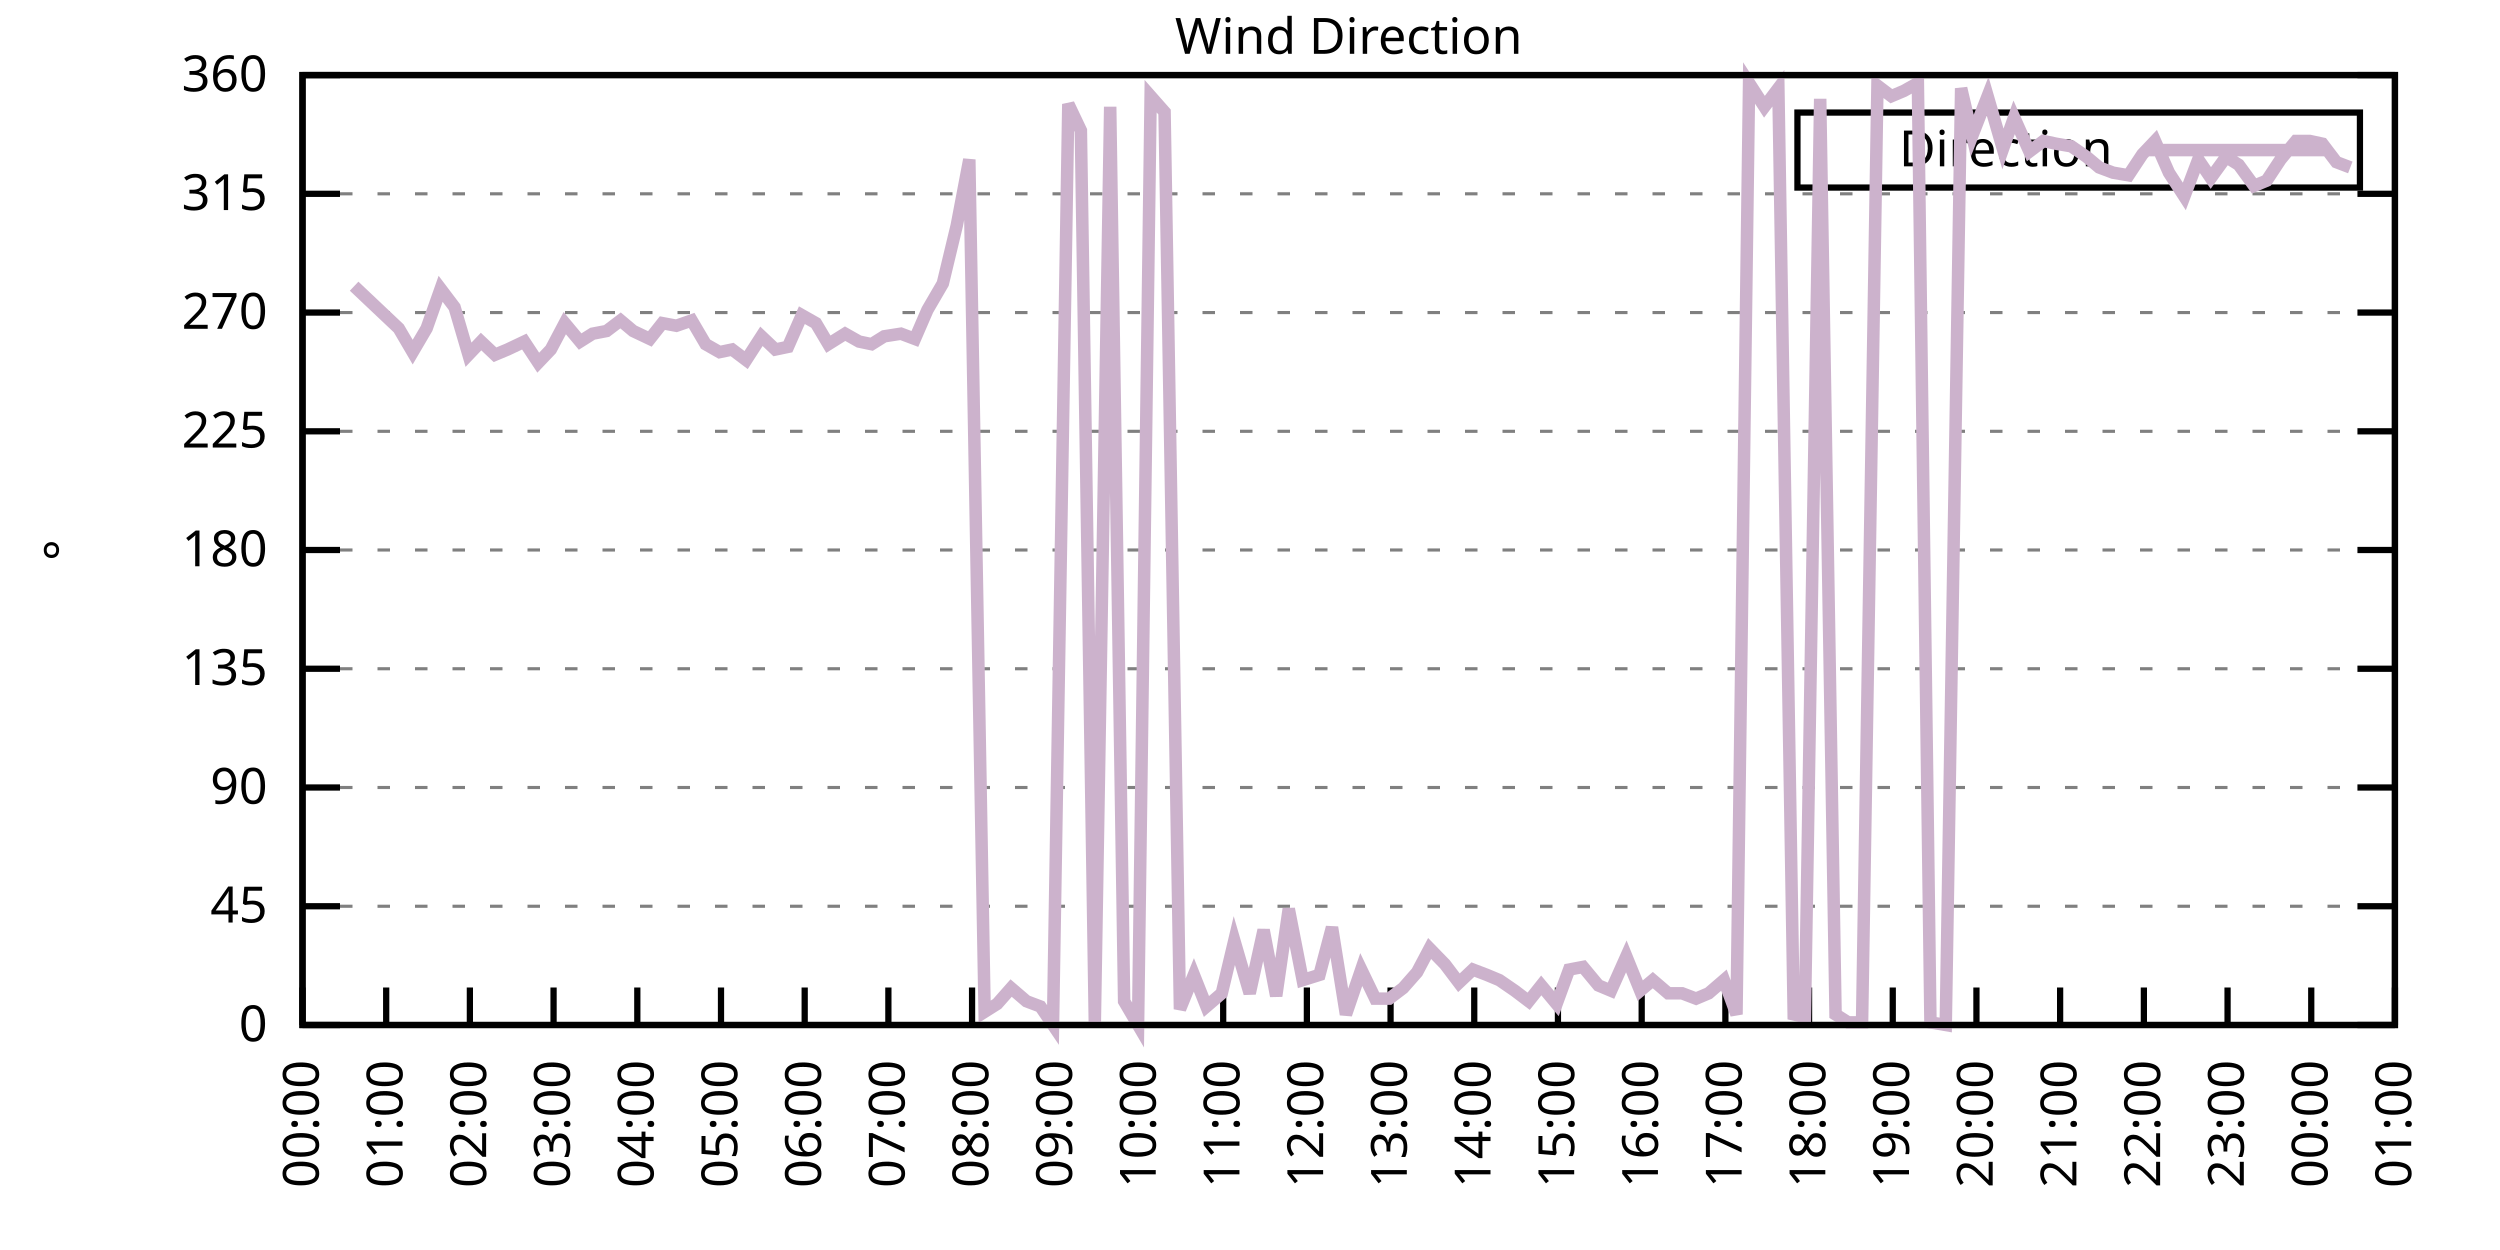
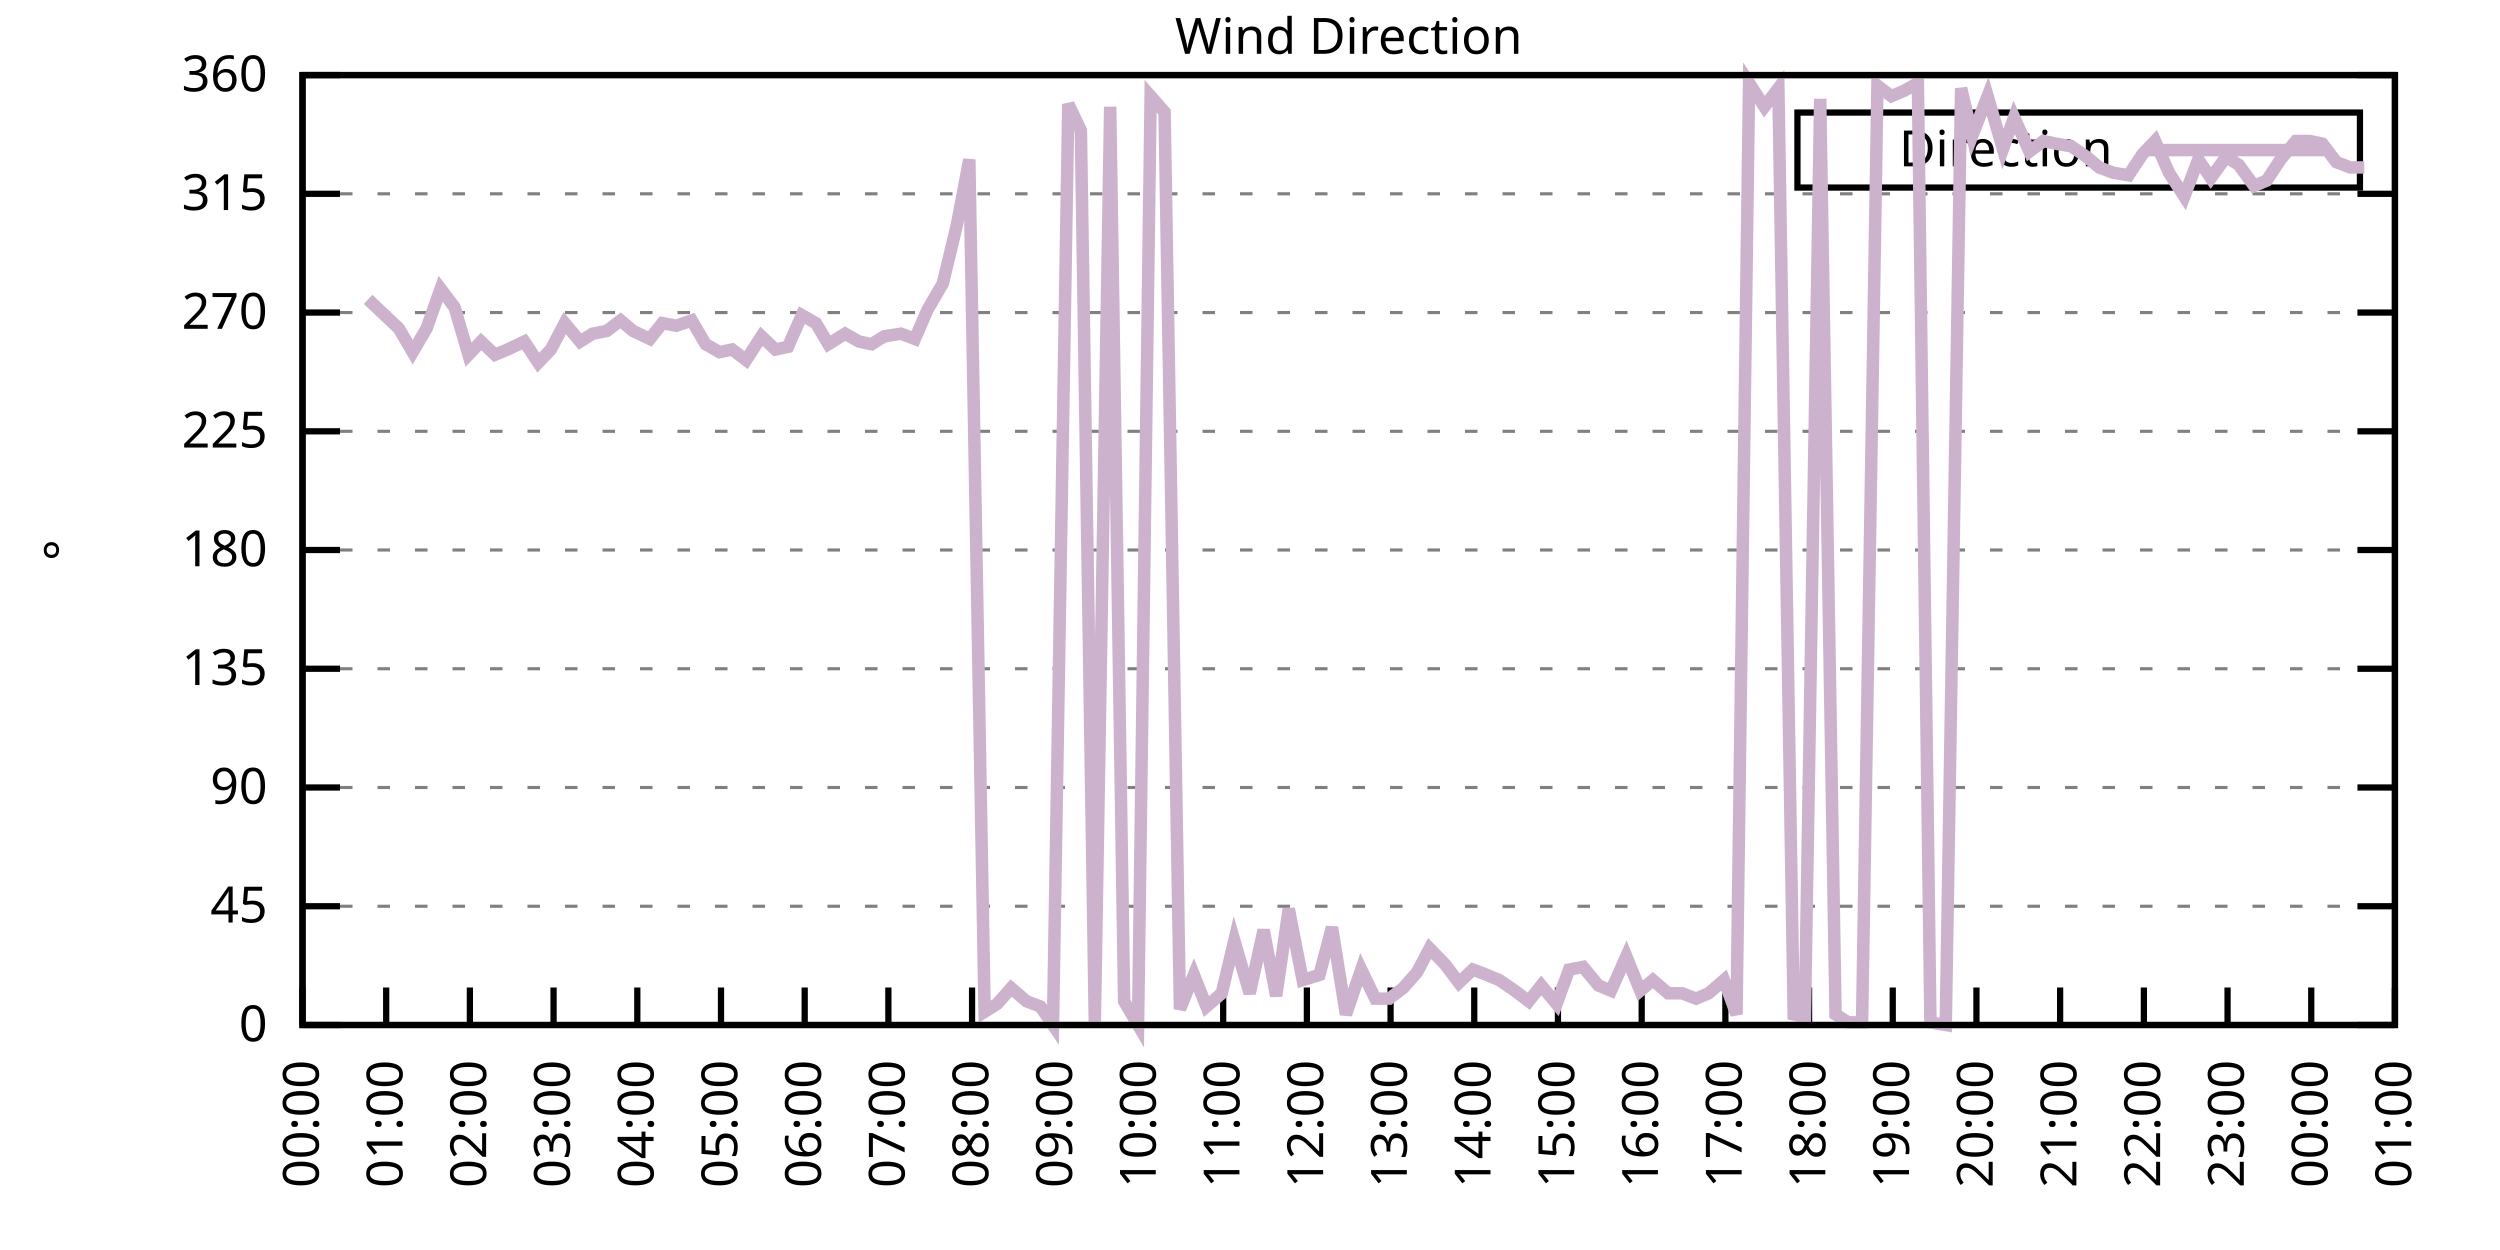
<svg xmlns="http://www.w3.org/2000/svg" xmlns:xlink="http://www.w3.org/1999/xlink" width="400" height="200" viewBox="0 0 400 200">
  <g id="gnuplot_canvas">
    <rect x="0" y="0" width="400" height="200" fill="none" />
    <defs>
      <circle id="gpDot" r="0.5" stroke-width="0.5" stroke="currentColor" />
      <path id="gpPt0" stroke-width="0.333" stroke="currentColor" d="M-1,0 h2 M0,-1 v2" />
      <path id="gpPt1" stroke-width="0.333" stroke="currentColor" d="M-1,-1 L1,1 M1,-1 L-1,1" />
      <path id="gpPt2" stroke-width="0.333" stroke="currentColor" d="M-1,0 L1,0 M0,-1 L0,1 M-1,-1 L1,1 M-1,1 L1,-1" />
      <rect id="gpPt3" stroke-width="0.333" stroke="currentColor" x="-1" y="-1" width="2" height="2" />
      <rect id="gpPt4" stroke-width="0.333" stroke="currentColor" fill="currentColor" x="-1" y="-1" width="2" height="2" />
      <circle id="gpPt5" stroke-width="0.333" stroke="currentColor" cx="0" cy="0" r="1" />
      <use xlink:href="#gpPt5" id="gpPt6" fill="currentColor" stroke="none" />
      <path id="gpPt7" stroke-width="0.333" stroke="currentColor" d="M0,-1.33 L-1.33,0.67 L1.33,0.67 z" />
      <use xlink:href="#gpPt7" id="gpPt8" fill="currentColor" stroke="none" />
      <use xlink:href="#gpPt7" id="gpPt9" stroke="currentColor" transform="rotate(180)" />
      <use xlink:href="#gpPt9" id="gpPt10" fill="currentColor" stroke="none" />
      <use xlink:href="#gpPt3" id="gpPt11" stroke="currentColor" transform="rotate(45)" />
      <use xlink:href="#gpPt11" id="gpPt12" fill="currentColor" stroke="none" />
      <path id="gpPt13" stroke-width="0.333" stroke="currentColor" d="M0,1.330 L1.265,0.411 L0.782,-1.067 L-0.782,-1.076 L-1.265,0.411 z" />
      <use xlink:href="#gpPt13" id="gpPt14" fill="currentColor" stroke="none" />
      <filter id="textbox" filterUnits="objectBoundingBox" x="0" y="0" height="1" width="1">
        <feFlood flood-color="white" flood-opacity="1" result="bgnd" />
        <feComposite in="SourceGraphic" in2="bgnd" operator="atop" />
      </filter>
      <filter id="greybox" filterUnits="objectBoundingBox" x="0" y="0" height="1" width="1">
        <feFlood flood-color="lightgrey" flood-opacity="1" result="grey" />
        <feComposite in="SourceGraphic" in2="grey" operator="atop" />
      </filter>
    </defs>
    <g fill="none" color="white" stroke="currentColor" stroke-width="1.00" stroke-linecap="butt" stroke-linejoin="miter">
</g>
    <g fill="none" color="black" stroke="currentColor" stroke-width="1.00" stroke-linecap="butt" stroke-linejoin="miter">
      <g stroke="none" shape-rendering="crispEdges">
        <polygon fill="rgb(255, 255, 255)" points="48.40,164.00 383.18,164.00 383.18,12.02 48.40,12.02 " />
      </g>
    </g>
    <g fill="none" color="black" stroke="currentColor" stroke-width="1.00" stroke-linecap="butt" stroke-linejoin="miter">
</g>
    <g fill="none" color="black" stroke="black" stroke-width="0.50" stroke-linecap="butt" stroke-linejoin="miter">
</g>
    <g fill="none" color="gray" stroke="currentColor" stroke-width="0.50" stroke-linecap="butt" stroke-linejoin="miter">
      <path stroke="gray" stroke-dasharray="2,4" class="gridline" d="M48.40,164.00 L383.19,164.00  " />
    </g>
    <g fill="none" color="gray" stroke="gray" stroke-width="1.00" stroke-linecap="butt" stroke-linejoin="miter">
</g>
    <g fill="none" color="black" stroke="currentColor" stroke-width="1.00" stroke-linecap="butt" stroke-linejoin="miter">
      <path stroke="black" d="M48.40,164.00 L54.40,164.00 M383.19,164.00 L377.19,164.00  " />
      <g transform="translate(42.80,166.60)" stroke="none" fill="black" font-family="Sans" font-size="8.00" text-anchor="end">
        <text>
          <tspan font-family="Sans"> 0</tspan>
        </text>
      </g>
    </g>
    <g fill="none" color="black" stroke="currentColor" stroke-width="1.00" stroke-linecap="butt" stroke-linejoin="miter">
</g>
    <g fill="none" color="black" stroke="black" stroke-width="0.50" stroke-linecap="butt" stroke-linejoin="miter">
</g>
    <g fill="none" color="gray" stroke="currentColor" stroke-width="0.50" stroke-linecap="butt" stroke-linejoin="miter">
      <path stroke="gray" stroke-dasharray="2,4" class="gridline" d="M48.40,145.00 L383.19,145.00  " />
    </g>
    <g fill="none" color="gray" stroke="gray" stroke-width="1.00" stroke-linecap="butt" stroke-linejoin="miter">
</g>
    <g fill="none" color="black" stroke="currentColor" stroke-width="1.00" stroke-linecap="butt" stroke-linejoin="miter">
      <path stroke="black" d="M48.40,145.00 L54.40,145.00 M383.19,145.00 L377.19,145.00  " />
      <g transform="translate(42.80,147.60)" stroke="none" fill="black" font-family="Sans" font-size="8.00" text-anchor="end">
        <text>
          <tspan font-family="Sans"> 45</tspan>
        </text>
      </g>
    </g>
    <g fill="none" color="black" stroke="currentColor" stroke-width="1.00" stroke-linecap="butt" stroke-linejoin="miter">
</g>
    <g fill="none" color="black" stroke="black" stroke-width="0.50" stroke-linecap="butt" stroke-linejoin="miter">
</g>
    <g fill="none" color="gray" stroke="currentColor" stroke-width="0.50" stroke-linecap="butt" stroke-linejoin="miter">
      <path stroke="gray" stroke-dasharray="2,4" class="gridline" d="M48.40,126.00 L383.19,126.00  " />
    </g>
    <g fill="none" color="gray" stroke="gray" stroke-width="1.00" stroke-linecap="butt" stroke-linejoin="miter">
</g>
    <g fill="none" color="black" stroke="currentColor" stroke-width="1.00" stroke-linecap="butt" stroke-linejoin="miter">
      <path stroke="black" d="M48.40,126.00 L54.40,126.00 M383.19,126.00 L377.19,126.00  " />
      <g transform="translate(42.80,128.60)" stroke="none" fill="black" font-family="Sans" font-size="8.00" text-anchor="end">
        <text>
          <tspan font-family="Sans"> 90</tspan>
        </text>
      </g>
    </g>
    <g fill="none" color="black" stroke="currentColor" stroke-width="1.00" stroke-linecap="butt" stroke-linejoin="miter">
</g>
    <g fill="none" color="black" stroke="black" stroke-width="0.50" stroke-linecap="butt" stroke-linejoin="miter">
</g>
    <g fill="none" color="gray" stroke="currentColor" stroke-width="0.50" stroke-linecap="butt" stroke-linejoin="miter">
      <path stroke="gray" stroke-dasharray="2,4" class="gridline" d="M48.40,107.00 L383.19,107.00  " />
    </g>
    <g fill="none" color="gray" stroke="gray" stroke-width="1.00" stroke-linecap="butt" stroke-linejoin="miter">
</g>
    <g fill="none" color="black" stroke="currentColor" stroke-width="1.00" stroke-linecap="butt" stroke-linejoin="miter">
      <path stroke="black" d="M48.40,107.00 L54.40,107.00 M383.19,107.00 L377.19,107.00  " />
      <g transform="translate(42.80,109.60)" stroke="none" fill="black" font-family="Sans" font-size="8.00" text-anchor="end">
        <text>
          <tspan font-family="Sans"> 135</tspan>
        </text>
      </g>
    </g>
    <g fill="none" color="black" stroke="currentColor" stroke-width="1.00" stroke-linecap="butt" stroke-linejoin="miter">
</g>
    <g fill="none" color="black" stroke="black" stroke-width="0.50" stroke-linecap="butt" stroke-linejoin="miter">
</g>
    <g fill="none" color="gray" stroke="currentColor" stroke-width="0.50" stroke-linecap="butt" stroke-linejoin="miter">
      <path stroke="gray" stroke-dasharray="2,4" class="gridline" d="M48.40,88.00 L383.19,88.00  " />
    </g>
    <g fill="none" color="gray" stroke="gray" stroke-width="1.00" stroke-linecap="butt" stroke-linejoin="miter">
</g>
    <g fill="none" color="black" stroke="currentColor" stroke-width="1.00" stroke-linecap="butt" stroke-linejoin="miter">
      <path stroke="black" d="M48.40,88.00 L54.40,88.00 M383.19,88.00 L377.19,88.00  " />
      <g transform="translate(42.80,90.60)" stroke="none" fill="black" font-family="Sans" font-size="8.00" text-anchor="end">
        <text>
          <tspan font-family="Sans"> 180</tspan>
        </text>
      </g>
    </g>
    <g fill="none" color="black" stroke="currentColor" stroke-width="1.00" stroke-linecap="butt" stroke-linejoin="miter">
</g>
    <g fill="none" color="black" stroke="black" stroke-width="0.50" stroke-linecap="butt" stroke-linejoin="miter">
</g>
    <g fill="none" color="gray" stroke="currentColor" stroke-width="0.50" stroke-linecap="butt" stroke-linejoin="miter">
      <path stroke="gray" stroke-dasharray="2,4" class="gridline" d="M48.40,69.01 L383.19,69.01  " />
    </g>
    <g fill="none" color="gray" stroke="gray" stroke-width="1.00" stroke-linecap="butt" stroke-linejoin="miter">
</g>
    <g fill="none" color="black" stroke="currentColor" stroke-width="1.00" stroke-linecap="butt" stroke-linejoin="miter">
      <path stroke="black" d="M48.40,69.01 L54.40,69.01 M383.19,69.01 L377.19,69.01  " />
      <g transform="translate(42.80,71.61)" stroke="none" fill="black" font-family="Sans" font-size="8.00" text-anchor="end">
        <text>
          <tspan font-family="Sans"> 225</tspan>
        </text>
      </g>
    </g>
    <g fill="none" color="black" stroke="currentColor" stroke-width="1.00" stroke-linecap="butt" stroke-linejoin="miter">
</g>
    <g fill="none" color="black" stroke="black" stroke-width="0.50" stroke-linecap="butt" stroke-linejoin="miter">
</g>
    <g fill="none" color="gray" stroke="currentColor" stroke-width="0.50" stroke-linecap="butt" stroke-linejoin="miter">
      <path stroke="gray" stroke-dasharray="2,4" class="gridline" d="M48.40,50.01 L383.19,50.01  " />
    </g>
    <g fill="none" color="gray" stroke="gray" stroke-width="1.00" stroke-linecap="butt" stroke-linejoin="miter">
</g>
    <g fill="none" color="black" stroke="currentColor" stroke-width="1.00" stroke-linecap="butt" stroke-linejoin="miter">
      <path stroke="black" d="M48.40,50.01 L54.40,50.01 M383.19,50.01 L377.19,50.01  " />
      <g transform="translate(42.80,52.61)" stroke="none" fill="black" font-family="Sans" font-size="8.00" text-anchor="end">
        <text>
          <tspan font-family="Sans"> 270</tspan>
        </text>
      </g>
    </g>
    <g fill="none" color="black" stroke="currentColor" stroke-width="1.00" stroke-linecap="butt" stroke-linejoin="miter">
</g>
    <g fill="none" color="black" stroke="black" stroke-width="0.50" stroke-linecap="butt" stroke-linejoin="miter">
</g>
    <g fill="none" color="gray" stroke="currentColor" stroke-width="0.50" stroke-linecap="butt" stroke-linejoin="miter">
      <path stroke="gray" stroke-dasharray="2,4" class="gridline" d="M48.40,31.01 L383.19,31.01  " />
    </g>
    <g fill="none" color="gray" stroke="gray" stroke-width="1.00" stroke-linecap="butt" stroke-linejoin="miter">
</g>
    <g fill="none" color="black" stroke="currentColor" stroke-width="1.00" stroke-linecap="butt" stroke-linejoin="miter">
      <path stroke="black" d="M48.40,31.01 L54.40,31.01 M383.19,31.01 L377.19,31.01  " />
      <g transform="translate(42.80,33.61)" stroke="none" fill="black" font-family="Sans" font-size="8.00" text-anchor="end">
        <text>
          <tspan font-family="Sans"> 315</tspan>
        </text>
      </g>
    </g>
    <g fill="none" color="black" stroke="currentColor" stroke-width="1.00" stroke-linecap="butt" stroke-linejoin="miter">
</g>
    <g fill="none" color="black" stroke="black" stroke-width="0.50" stroke-linecap="butt" stroke-linejoin="miter">
</g>
    <g fill="none" color="gray" stroke="currentColor" stroke-width="0.50" stroke-linecap="butt" stroke-linejoin="miter">
      <path stroke="gray" stroke-dasharray="2,4" class="gridline" d="M48.40,12.01 L383.19,12.01  " />
    </g>
    <g fill="none" color="gray" stroke="gray" stroke-width="1.00" stroke-linecap="butt" stroke-linejoin="miter">
</g>
    <g fill="none" color="black" stroke="currentColor" stroke-width="1.00" stroke-linecap="butt" stroke-linejoin="miter">
      <path stroke="black" d="M48.40,12.01 L54.40,12.01 M383.19,12.01 L377.19,12.01  " />
      <g transform="translate(42.80,14.61)" stroke="none" fill="black" font-family="Sans" font-size="8.00" text-anchor="end">
        <text>
          <tspan font-family="Sans"> 360</tspan>
        </text>
      </g>
    </g>
    <g fill="none" color="black" stroke="currentColor" stroke-width="1.00" stroke-linecap="butt" stroke-linejoin="miter">
      <path stroke="black" d="M48.40,164.00 L48.40,158.00  " />
      <g transform="translate(51.00,169.60) rotate(270.00)" stroke="none" fill="black" font-family="Sans" font-size="8.00" text-anchor="end">
        <text>
          <tspan font-family="Sans">00:00</tspan>
        </text>
      </g>
    </g>
    <g fill="none" color="black" stroke="currentColor" stroke-width="1.00" stroke-linecap="butt" stroke-linejoin="miter">
      <path stroke="black" d="M61.79,164.00 L61.79,158.00  " />
      <g transform="translate(64.39,169.60) rotate(270.00)" stroke="none" fill="black" font-family="Sans" font-size="8.00" text-anchor="end">
        <text>
          <tspan font-family="Sans">01:00</tspan>
        </text>
      </g>
    </g>
    <g fill="none" color="black" stroke="currentColor" stroke-width="1.00" stroke-linecap="butt" stroke-linejoin="miter">
      <path stroke="black" d="M75.18,164.00 L75.18,158.00  " />
      <g transform="translate(77.78,169.60) rotate(270.00)" stroke="none" fill="black" font-family="Sans" font-size="8.00" text-anchor="end">
        <text>
          <tspan font-family="Sans">02:00</tspan>
        </text>
      </g>
    </g>
    <g fill="none" color="black" stroke="currentColor" stroke-width="1.00" stroke-linecap="butt" stroke-linejoin="miter">
      <path stroke="black" d="M88.57,164.00 L88.57,158.00  " />
      <g transform="translate(91.17,169.60) rotate(270.00)" stroke="none" fill="black" font-family="Sans" font-size="8.00" text-anchor="end">
        <text>
          <tspan font-family="Sans">03:00</tspan>
        </text>
      </g>
    </g>
    <g fill="none" color="black" stroke="currentColor" stroke-width="1.00" stroke-linecap="butt" stroke-linejoin="miter">
      <path stroke="black" d="M101.97,164.00 L101.97,158.00  " />
      <g transform="translate(104.57,169.60) rotate(270.00)" stroke="none" fill="black" font-family="Sans" font-size="8.00" text-anchor="end">
        <text>
          <tspan font-family="Sans">04:00</tspan>
        </text>
      </g>
    </g>
    <g fill="none" color="black" stroke="currentColor" stroke-width="1.00" stroke-linecap="butt" stroke-linejoin="miter">
      <path stroke="black" d="M115.36,164.00 L115.36,158.00  " />
      <g transform="translate(117.96,169.60) rotate(270.00)" stroke="none" fill="black" font-family="Sans" font-size="8.00" text-anchor="end">
        <text>
          <tspan font-family="Sans">05:00</tspan>
        </text>
      </g>
    </g>
    <g fill="none" color="black" stroke="currentColor" stroke-width="1.00" stroke-linecap="butt" stroke-linejoin="miter">
      <path stroke="black" d="M128.75,164.00 L128.75,158.00  " />
      <g transform="translate(131.35,169.60) rotate(270.00)" stroke="none" fill="black" font-family="Sans" font-size="8.00" text-anchor="end">
        <text>
          <tspan font-family="Sans">06:00</tspan>
        </text>
      </g>
    </g>
    <g fill="none" color="black" stroke="currentColor" stroke-width="1.00" stroke-linecap="butt" stroke-linejoin="miter">
      <path stroke="black" d="M142.14,164.00 L142.14,158.00  " />
      <g transform="translate(144.74,169.60) rotate(270.00)" stroke="none" fill="black" font-family="Sans" font-size="8.00" text-anchor="end">
        <text>
          <tspan font-family="Sans">07:00</tspan>
        </text>
      </g>
    </g>
    <g fill="none" color="black" stroke="currentColor" stroke-width="1.00" stroke-linecap="butt" stroke-linejoin="miter">
      <path stroke="black" d="M155.53,164.00 L155.53,158.00  " />
      <g transform="translate(158.13,169.60) rotate(270.00)" stroke="none" fill="black" font-family="Sans" font-size="8.00" text-anchor="end">
        <text>
          <tspan font-family="Sans">08:00</tspan>
        </text>
      </g>
    </g>
    <g fill="none" color="black" stroke="currentColor" stroke-width="1.00" stroke-linecap="butt" stroke-linejoin="miter">
      <path stroke="black" d="M168.92,164.00 L168.92,158.00  " />
      <g transform="translate(171.52,169.60) rotate(270.00)" stroke="none" fill="black" font-family="Sans" font-size="8.00" text-anchor="end">
        <text>
          <tspan font-family="Sans">09:00</tspan>
        </text>
      </g>
    </g>
    <g fill="none" color="black" stroke="currentColor" stroke-width="1.00" stroke-linecap="butt" stroke-linejoin="miter">
      <path stroke="black" d="M182.32,164.00 L182.32,158.00  " />
      <g transform="translate(184.92,169.60) rotate(270.00)" stroke="none" fill="black" font-family="Sans" font-size="8.00" text-anchor="end">
        <text>
          <tspan font-family="Sans">10:00</tspan>
        </text>
      </g>
    </g>
    <g fill="none" color="black" stroke="currentColor" stroke-width="1.00" stroke-linecap="butt" stroke-linejoin="miter">
      <path stroke="black" d="M195.71,164.00 L195.71,158.00  " />
      <g transform="translate(198.31,169.60) rotate(270.00)" stroke="none" fill="black" font-family="Sans" font-size="8.00" text-anchor="end">
        <text>
          <tspan font-family="Sans">11:00</tspan>
        </text>
      </g>
    </g>
    <g fill="none" color="black" stroke="currentColor" stroke-width="1.00" stroke-linecap="butt" stroke-linejoin="miter">
      <path stroke="black" d="M209.10,164.00 L209.10,158.00  " />
      <g transform="translate(211.70,169.60) rotate(270.00)" stroke="none" fill="black" font-family="Sans" font-size="8.00" text-anchor="end">
        <text>
          <tspan font-family="Sans">12:00</tspan>
        </text>
      </g>
    </g>
    <g fill="none" color="black" stroke="currentColor" stroke-width="1.00" stroke-linecap="butt" stroke-linejoin="miter">
      <path stroke="black" d="M222.49,164.00 L222.49,158.00  " />
      <g transform="translate(225.09,169.60) rotate(270.00)" stroke="none" fill="black" font-family="Sans" font-size="8.00" text-anchor="end">
        <text>
          <tspan font-family="Sans">13:00</tspan>
        </text>
      </g>
    </g>
    <g fill="none" color="black" stroke="currentColor" stroke-width="1.00" stroke-linecap="butt" stroke-linejoin="miter">
      <path stroke="black" d="M235.88,164.00 L235.88,158.00  " />
      <g transform="translate(238.48,169.60) rotate(270.00)" stroke="none" fill="black" font-family="Sans" font-size="8.00" text-anchor="end">
        <text>
          <tspan font-family="Sans">14:00</tspan>
        </text>
      </g>
    </g>
    <g fill="none" color="black" stroke="currentColor" stroke-width="1.00" stroke-linecap="butt" stroke-linejoin="miter">
      <path stroke="black" d="M249.27,164.00 L249.27,158.00  " />
      <g transform="translate(251.87,169.60) rotate(270.00)" stroke="none" fill="black" font-family="Sans" font-size="8.00" text-anchor="end">
        <text>
          <tspan font-family="Sans">15:00</tspan>
        </text>
      </g>
    </g>
    <g fill="none" color="black" stroke="currentColor" stroke-width="1.00" stroke-linecap="butt" stroke-linejoin="miter">
      <path stroke="black" d="M262.67,164.00 L262.67,158.00  " />
      <g transform="translate(265.27,169.60) rotate(270.00)" stroke="none" fill="black" font-family="Sans" font-size="8.00" text-anchor="end">
        <text>
          <tspan font-family="Sans">16:00</tspan>
        </text>
      </g>
    </g>
    <g fill="none" color="black" stroke="currentColor" stroke-width="1.00" stroke-linecap="butt" stroke-linejoin="miter">
      <path stroke="black" d="M276.06,164.00 L276.06,158.00  " />
      <g transform="translate(278.66,169.60) rotate(270.00)" stroke="none" fill="black" font-family="Sans" font-size="8.00" text-anchor="end">
        <text>
          <tspan font-family="Sans">17:00</tspan>
        </text>
      </g>
    </g>
    <g fill="none" color="black" stroke="currentColor" stroke-width="1.00" stroke-linecap="butt" stroke-linejoin="miter">
      <path stroke="black" d="M289.45,164.00 L289.45,158.00  " />
      <g transform="translate(292.05,169.60) rotate(270.00)" stroke="none" fill="black" font-family="Sans" font-size="8.00" text-anchor="end">
        <text>
          <tspan font-family="Sans">18:00</tspan>
        </text>
      </g>
    </g>
    <g fill="none" color="black" stroke="currentColor" stroke-width="1.00" stroke-linecap="butt" stroke-linejoin="miter">
      <path stroke="black" d="M302.84,164.00 L302.84,158.00  " />
      <g transform="translate(305.44,169.60) rotate(270.00)" stroke="none" fill="black" font-family="Sans" font-size="8.00" text-anchor="end">
        <text>
          <tspan font-family="Sans">19:00</tspan>
        </text>
      </g>
    </g>
    <g fill="none" color="black" stroke="currentColor" stroke-width="1.00" stroke-linecap="butt" stroke-linejoin="miter">
      <path stroke="black" d="M316.23,164.00 L316.23,158.00  " />
      <g transform="translate(318.83,169.60) rotate(270.00)" stroke="none" fill="black" font-family="Sans" font-size="8.00" text-anchor="end">
        <text>
          <tspan font-family="Sans">20:00</tspan>
        </text>
      </g>
    </g>
    <g fill="none" color="black" stroke="currentColor" stroke-width="1.00" stroke-linecap="butt" stroke-linejoin="miter">
      <path stroke="black" d="M329.62,164.00 L329.62,158.00  " />
      <g transform="translate(332.22,169.60) rotate(270.00)" stroke="none" fill="black" font-family="Sans" font-size="8.00" text-anchor="end">
        <text>
          <tspan font-family="Sans">21:00</tspan>
        </text>
      </g>
    </g>
    <g fill="none" color="black" stroke="currentColor" stroke-width="1.00" stroke-linecap="butt" stroke-linejoin="miter">
      <path stroke="black" d="M343.02,164.00 L343.02,158.00  " />
      <g transform="translate(345.62,169.60) rotate(270.00)" stroke="none" fill="black" font-family="Sans" font-size="8.00" text-anchor="end">
        <text>
          <tspan font-family="Sans">22:00</tspan>
        </text>
      </g>
    </g>
    <g fill="none" color="black" stroke="currentColor" stroke-width="1.00" stroke-linecap="butt" stroke-linejoin="miter">
      <path stroke="black" d="M356.41,164.00 L356.41,158.00  " />
      <g transform="translate(359.01,169.60) rotate(270.00)" stroke="none" fill="black" font-family="Sans" font-size="8.00" text-anchor="end">
        <text>
          <tspan font-family="Sans">23:00</tspan>
        </text>
      </g>
    </g>
    <g fill="none" color="black" stroke="currentColor" stroke-width="1.00" stroke-linecap="butt" stroke-linejoin="miter">
      <path stroke="black" d="M369.80,164.00 L369.80,158.00  " />
      <g transform="translate(372.40,169.60) rotate(270.00)" stroke="none" fill="black" font-family="Sans" font-size="8.00" text-anchor="end">
        <text>
          <tspan font-family="Sans">00:00</tspan>
        </text>
      </g>
    </g>
    <g fill="none" color="black" stroke="currentColor" stroke-width="1.00" stroke-linecap="butt" stroke-linejoin="miter">
      <path stroke="black" d="M383.19,164.00 L383.19,158.00  " />
      <g transform="translate(385.79,169.60) rotate(270.00)" stroke="none" fill="black" font-family="Sans" font-size="8.00" text-anchor="end">
        <text>
          <tspan font-family="Sans">01:00</tspan>
        </text>
      </g>
    </g>
    <g fill="none" color="black" stroke="currentColor" stroke-width="1.00" stroke-linecap="butt" stroke-linejoin="miter">
</g>
    <g fill="none" color="black" stroke="currentColor" stroke-width="1.00" stroke-linecap="butt" stroke-linejoin="miter">
      <path stroke="black" d="M48.40,12.01 L48.40,164.00 L383.19,164.00 L383.19,12.01 L48.40,12.01 Z  " />
    </g>
    <g fill="none" color="black" stroke="currentColor" stroke-width="1.00" stroke-linecap="butt" stroke-linejoin="miter">
</g>
    <g fill="none" color="black" stroke="currentColor" stroke-width="1.00" stroke-linecap="butt" stroke-linejoin="miter">
      <path stroke="black" d="M287.59,30.01 L287.59,18.01 L377.59,18.01 L377.59,30.01 L287.59,30.01 Z  " />
    </g>
    <g id="Wind_direction_plot_1">
      <g fill="none" color="white" stroke="black" stroke-width="2.00" stroke-linecap="butt" stroke-linejoin="miter">
</g>
      <g fill="none" color="black" stroke="currentColor" stroke-width="2.00" stroke-linecap="butt" stroke-linejoin="miter">
        <g transform="translate(337.99,26.61)" stroke="none" fill="black" font-family="Sans" font-size="8.00" text-anchor="end">
          <text>
            <tspan font-family="Sans">Direction</tspan>
          </text>
        </g>
      </g>
      <g fill="none" color="black" stroke="currentColor" stroke-width="2.00" stroke-linecap="butt" stroke-linejoin="miter">
-         <path stroke="rgb(204, 178, 204)" d="M343.59,24.01 L371.99,24.01 M56.66,45.79 L58.89,47.90 L63.80,52.54 L66.03,56.34 L68.26,52.54 L70.50,46.21   L72.73,49.16 L74.96,56.76 L76.97,54.65 L79.20,56.76 L81.21,55.92 L83.89,54.65 L86.12,58.03 L88.13,55.92   L90.36,51.70 L92.82,54.65 L94.82,53.39 L97.06,52.96 L99.29,51.27 L101.30,52.96 L103.98,54.23 L105.98,51.70   L108.22,52.12 L110.67,51.27 L112.90,55.07 L115.13,56.34 L117.14,55.92 L119.38,57.61 L121.83,53.81 L124.06,55.92   L126.07,55.50 L128.30,50.43 L130.54,51.70 L132.54,55.07 L135.22,53.39 L137.45,54.65 L139.46,55.07 L141.47,53.81   L144.15,53.39 L146.38,54.23 L148.39,49.59 L150.85,45.36 L153.08,36.08 L155.09,25.52 L157.54,161.89 L159.55,160.62   L161.78,158.09 L164.24,160.20 L166.47,161.04 L168.48,164.00 L170.93,16.65 L172.94,20.88 L175.17,163.58 L177.63,17.08   L179.86,160.20 L182.09,164.00 L184.10,15.39 L186.33,17.92 L188.79,161.47 L191.02,155.98 L193.03,161.04 L195.48,158.93   L197.49,150.49 L199.95,158.93 L202.18,148.80 L204.19,159.36 L206.20,145.42 L208.43,156.82 L211.11,155.98 L213.12,148.38   L215.35,162.31 L217.80,155.13 L220.04,159.78 L222.27,159.78 L224.50,158.09 L226.73,155.56 L228.74,151.76 L231.20,154.29   L233.43,157.24 L235.66,155.13 L237.89,155.98 L239.90,156.82 L242.36,158.51 L244.59,160.20 L246.60,157.67 L249.05,160.62   L251.06,155.13 L253.29,154.71 L255.75,157.67 L257.76,158.51 L260.21,153.02 L262.44,158.51 L264.45,156.82 L266.91,158.93   L269.14,158.93 L271.37,159.78 L273.38,158.93 L275.83,156.82 L277.84,162.31 L279.85,13.28 L282.31,17.08 L284.54,14.12   L286.99,162.31 L288.78,162.73 L291.23,15.81 L293.69,162.31 L295.70,163.58 L297.93,163.58 L300.39,13.70 L302.62,15.39   L304.63,14.54 L306.86,13.28 L308.87,163.58 L311.32,164.00 L313.78,14.12 L315.56,21.72 L318.02,15.39 L320.47,23.83   L322.26,18.77 L324.71,24.25 L326.95,22.56 L328.95,22.99 L331.41,23.41 L333.86,25.10 L335.87,26.79 L338.10,27.63   L340.56,28.05 L342.79,24.68 L344.80,22.56 L347.03,27.63 L349.49,31.43 L351.72,25.52 L353.73,28.48 L356.18,25.10   L358.19,26.36 L360.65,29.74 L362.66,28.90 L364.89,25.52 L367.34,22.56 L369.58,22.56 L371.58,22.99 L373.82,25.94   L376.05,26.79  " />
+         <path stroke="rgb(204, 178, 204)" d="M343.59,24.01 L371.99,24.01 M58.89,47.90 L63.80,52.54 L66.03,56.34 L68.26,52.54 L70.50,46.21 L72.73,49.16   L74.96,56.76 L76.97,54.65 L79.20,56.76 L81.21,55.92 L83.89,54.65 L86.12,58.03 L88.13,55.92 L90.36,51.70   L92.82,54.65 L94.82,53.39 L97.06,52.96 L99.29,51.27 L101.30,52.96 L103.98,54.23 L105.98,51.70 L108.22,52.12   L110.67,51.27 L112.90,55.07 L115.13,56.34 L117.14,55.92 L119.38,57.61 L121.83,53.81 L124.06,55.92 L126.07,55.50   L128.30,50.43 L130.54,51.70 L132.54,55.07 L135.22,53.39 L137.45,54.65 L139.46,55.07 L141.47,53.81 L144.15,53.39   L146.38,54.23 L148.39,49.59 L150.85,45.36 L153.08,36.08 L155.09,25.52 L157.54,161.89 L159.55,160.62 L161.78,158.09   L164.24,160.20 L166.47,161.04 L168.48,164.00 L170.93,16.65 L172.94,20.88 L175.17,163.58 L177.63,17.08 L179.86,160.20   L182.09,164.00 L184.10,15.39 L186.33,17.92 L188.79,161.47 L191.02,155.98 L193.03,161.04 L195.48,158.93 L197.49,150.49   L199.95,158.93 L202.18,148.80 L204.19,159.36 L206.20,145.42 L208.43,156.82 L211.11,155.98 L213.12,148.38 L215.35,162.31   L217.80,155.13 L220.04,159.78 L222.27,159.78 L224.50,158.09 L226.73,155.56 L228.74,151.76 L231.20,154.29 L233.43,157.24   L235.66,155.13 L237.89,155.98 L239.90,156.82 L242.36,158.51 L244.59,160.20 L246.60,157.67 L249.05,160.62 L251.06,155.13   L253.29,154.71 L255.75,157.67 L257.76,158.51 L260.21,153.02 L262.44,158.51 L264.45,156.82 L266.91,158.93 L269.14,158.93   L271.37,159.78 L273.38,158.93 L275.83,156.82 L277.84,162.31 L279.85,13.28 L282.31,17.08 L284.54,14.12 L286.99,162.31   L288.78,162.73 L291.23,15.81 L293.69,162.31 L295.70,163.58 L297.93,163.58 L300.39,13.70 L302.62,15.39 L304.63,14.54   L306.86,13.28 L308.87,163.58 L311.32,164.00 L313.78,14.12 L315.56,21.72 L318.02,15.39 L320.47,23.83 L322.26,18.77   L324.71,24.25 L326.95,22.56 L328.95,22.99 L331.41,23.41 L333.86,25.10 L335.87,26.79 L338.10,27.63 L340.56,28.05   L342.79,24.68 L344.80,22.56 L347.03,27.63 L349.49,31.43 L351.72,25.52 L353.73,28.48 L356.18,25.10 L358.19,26.36   L360.65,29.74 L362.66,28.90 L364.89,25.52 L367.34,22.56 L369.58,22.56 L371.58,22.99 L373.82,25.94 L376.05,26.79   L378.28,26.79  " />
      </g>
    </g>
    <g fill="none" color="black" stroke="currentColor" stroke-width="2.00" stroke-linecap="butt" stroke-linejoin="miter">
</g>
    <g fill="none" color="black" stroke="black" stroke-width="1.00" stroke-linecap="butt" stroke-linejoin="miter">
</g>
    <g fill="none" color="black" stroke="currentColor" stroke-width="1.00" stroke-linecap="butt" stroke-linejoin="miter">
      <path stroke="black" d="M48.40,12.01 L48.40,164.00 L383.19,164.00 L383.19,12.01 L48.40,12.01 Z  " />
      <g transform="translate(12.80,88.01) rotate(270.00)" stroke="none" fill="black" font-family="Sans" font-size="8.00" text-anchor="middle">
        <text>
          <tspan font-family="Sans">°</tspan>
        </text>
      </g>
    </g>
    <g fill="none" color="black" stroke="currentColor" stroke-width="1.00" stroke-linecap="butt" stroke-linejoin="miter">
</g>
    <g fill="none" color="black" stroke="currentColor" stroke-width="1.00" stroke-linecap="butt" stroke-linejoin="miter">
      <g transform="translate(215.79,8.61)" stroke="none" fill="black" font-family="Sans" font-size="8.00" text-anchor="middle">
        <text>
          <tspan font-family="Sans">Wind Direction</tspan>
        </text>
      </g>
    </g>
    <g fill="none" color="black" stroke="currentColor" stroke-width="1.00" stroke-linecap="butt" stroke-linejoin="miter">
</g>
  </g>
</svg>
